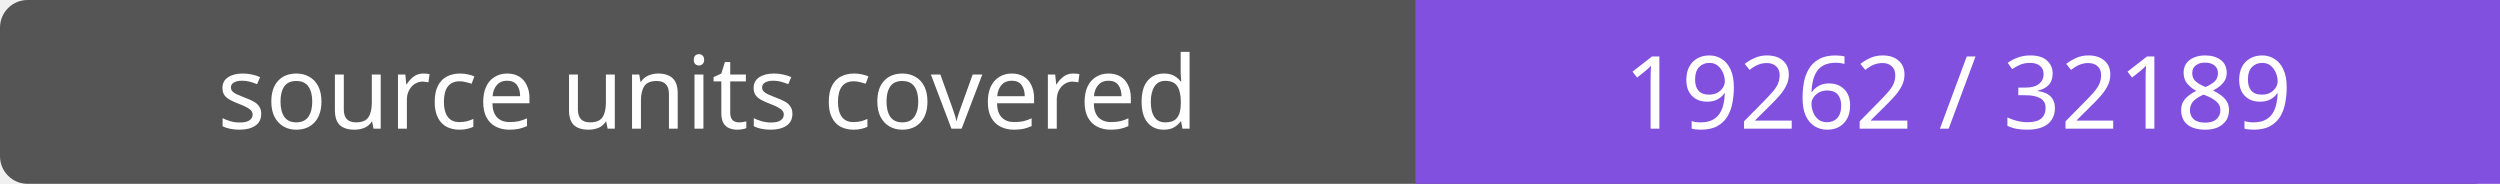
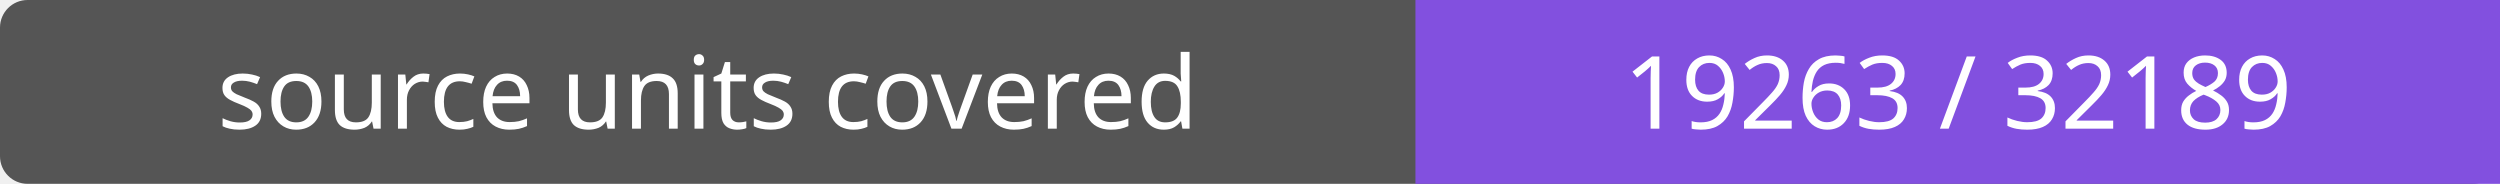
- <svg xmlns="http://www.w3.org/2000/svg" width="272" height="20" role="img" aria-label="source units covered: 19262 / 32189">
+ <svg xmlns="http://www.w3.org/2000/svg" width="272" height="20" role="img" aria-label="source units covered: 19263 / 32189">
  <rect width="272" height="20" rx="3" fill="#555" />
  <path fill="#8250df" d="M154 0h118v20H154z" />
  <g fill="#fff" text-anchor="middle" font-family="Verdana,sans-serif" font-size="11">
    <text x="77.0" y="14">source units covered</text>
-     <text x="213.0" y="14">19262 / 32189</text>
+     <text x="213.0" y="14">19263 / 32189</text>
  </g>
</svg>
